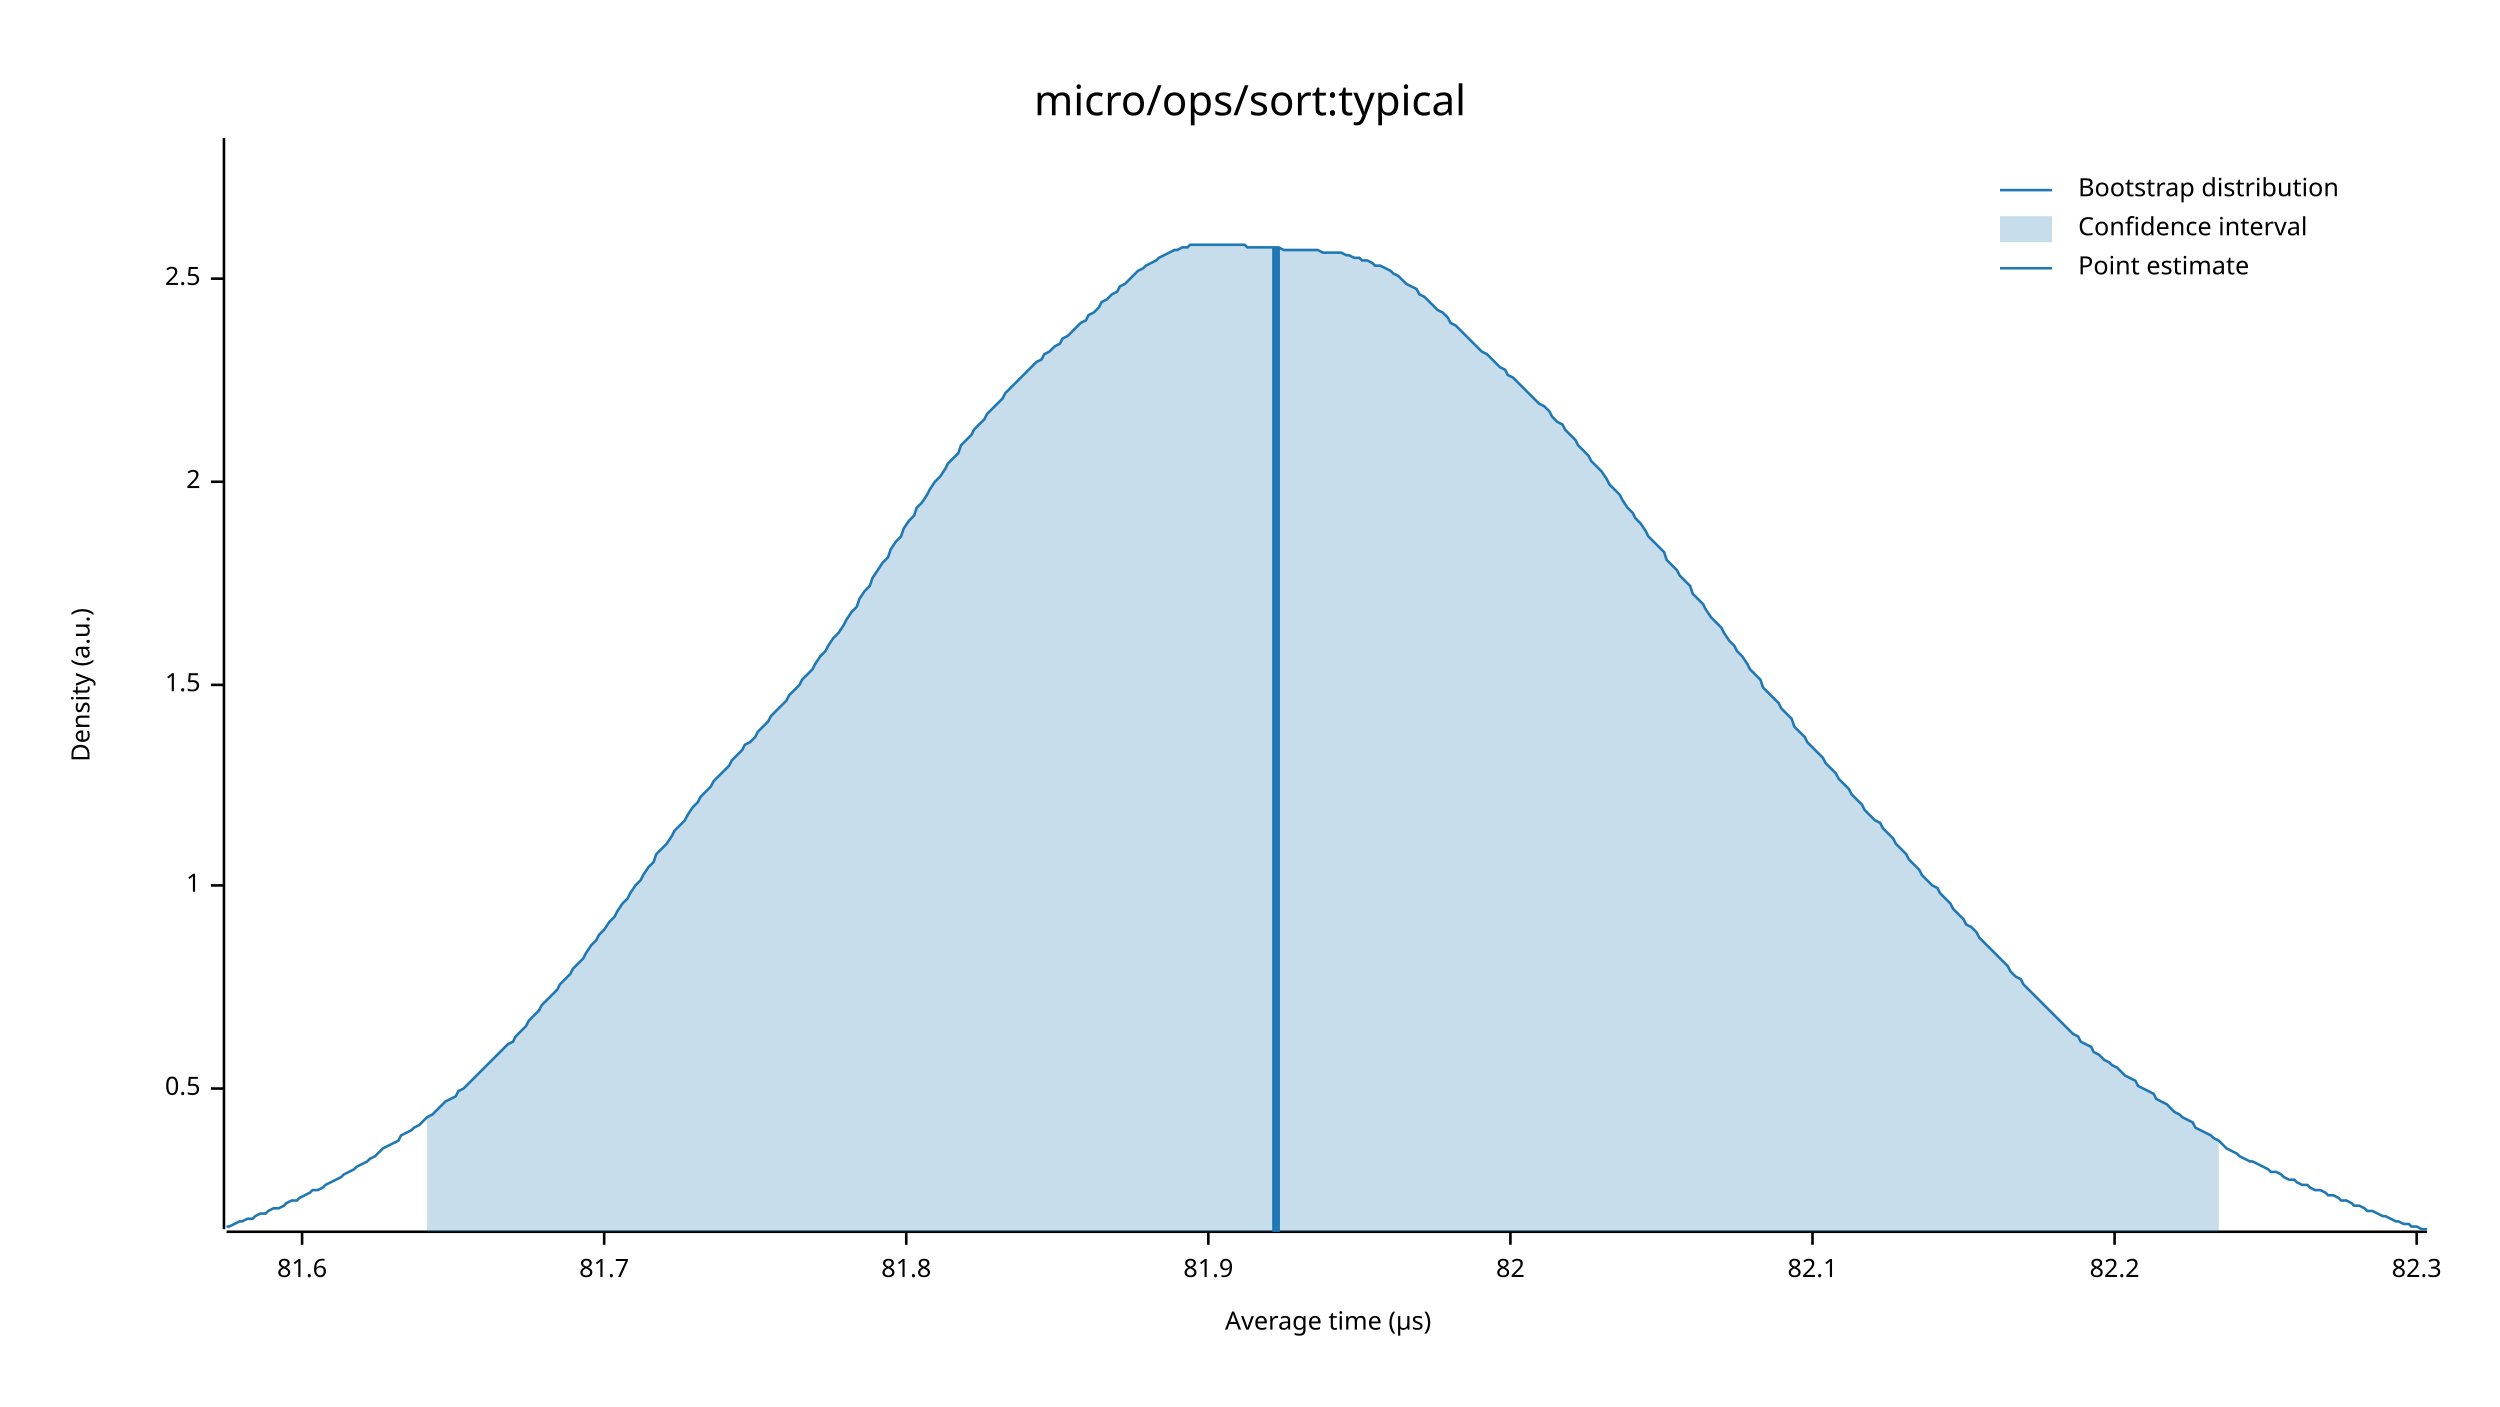
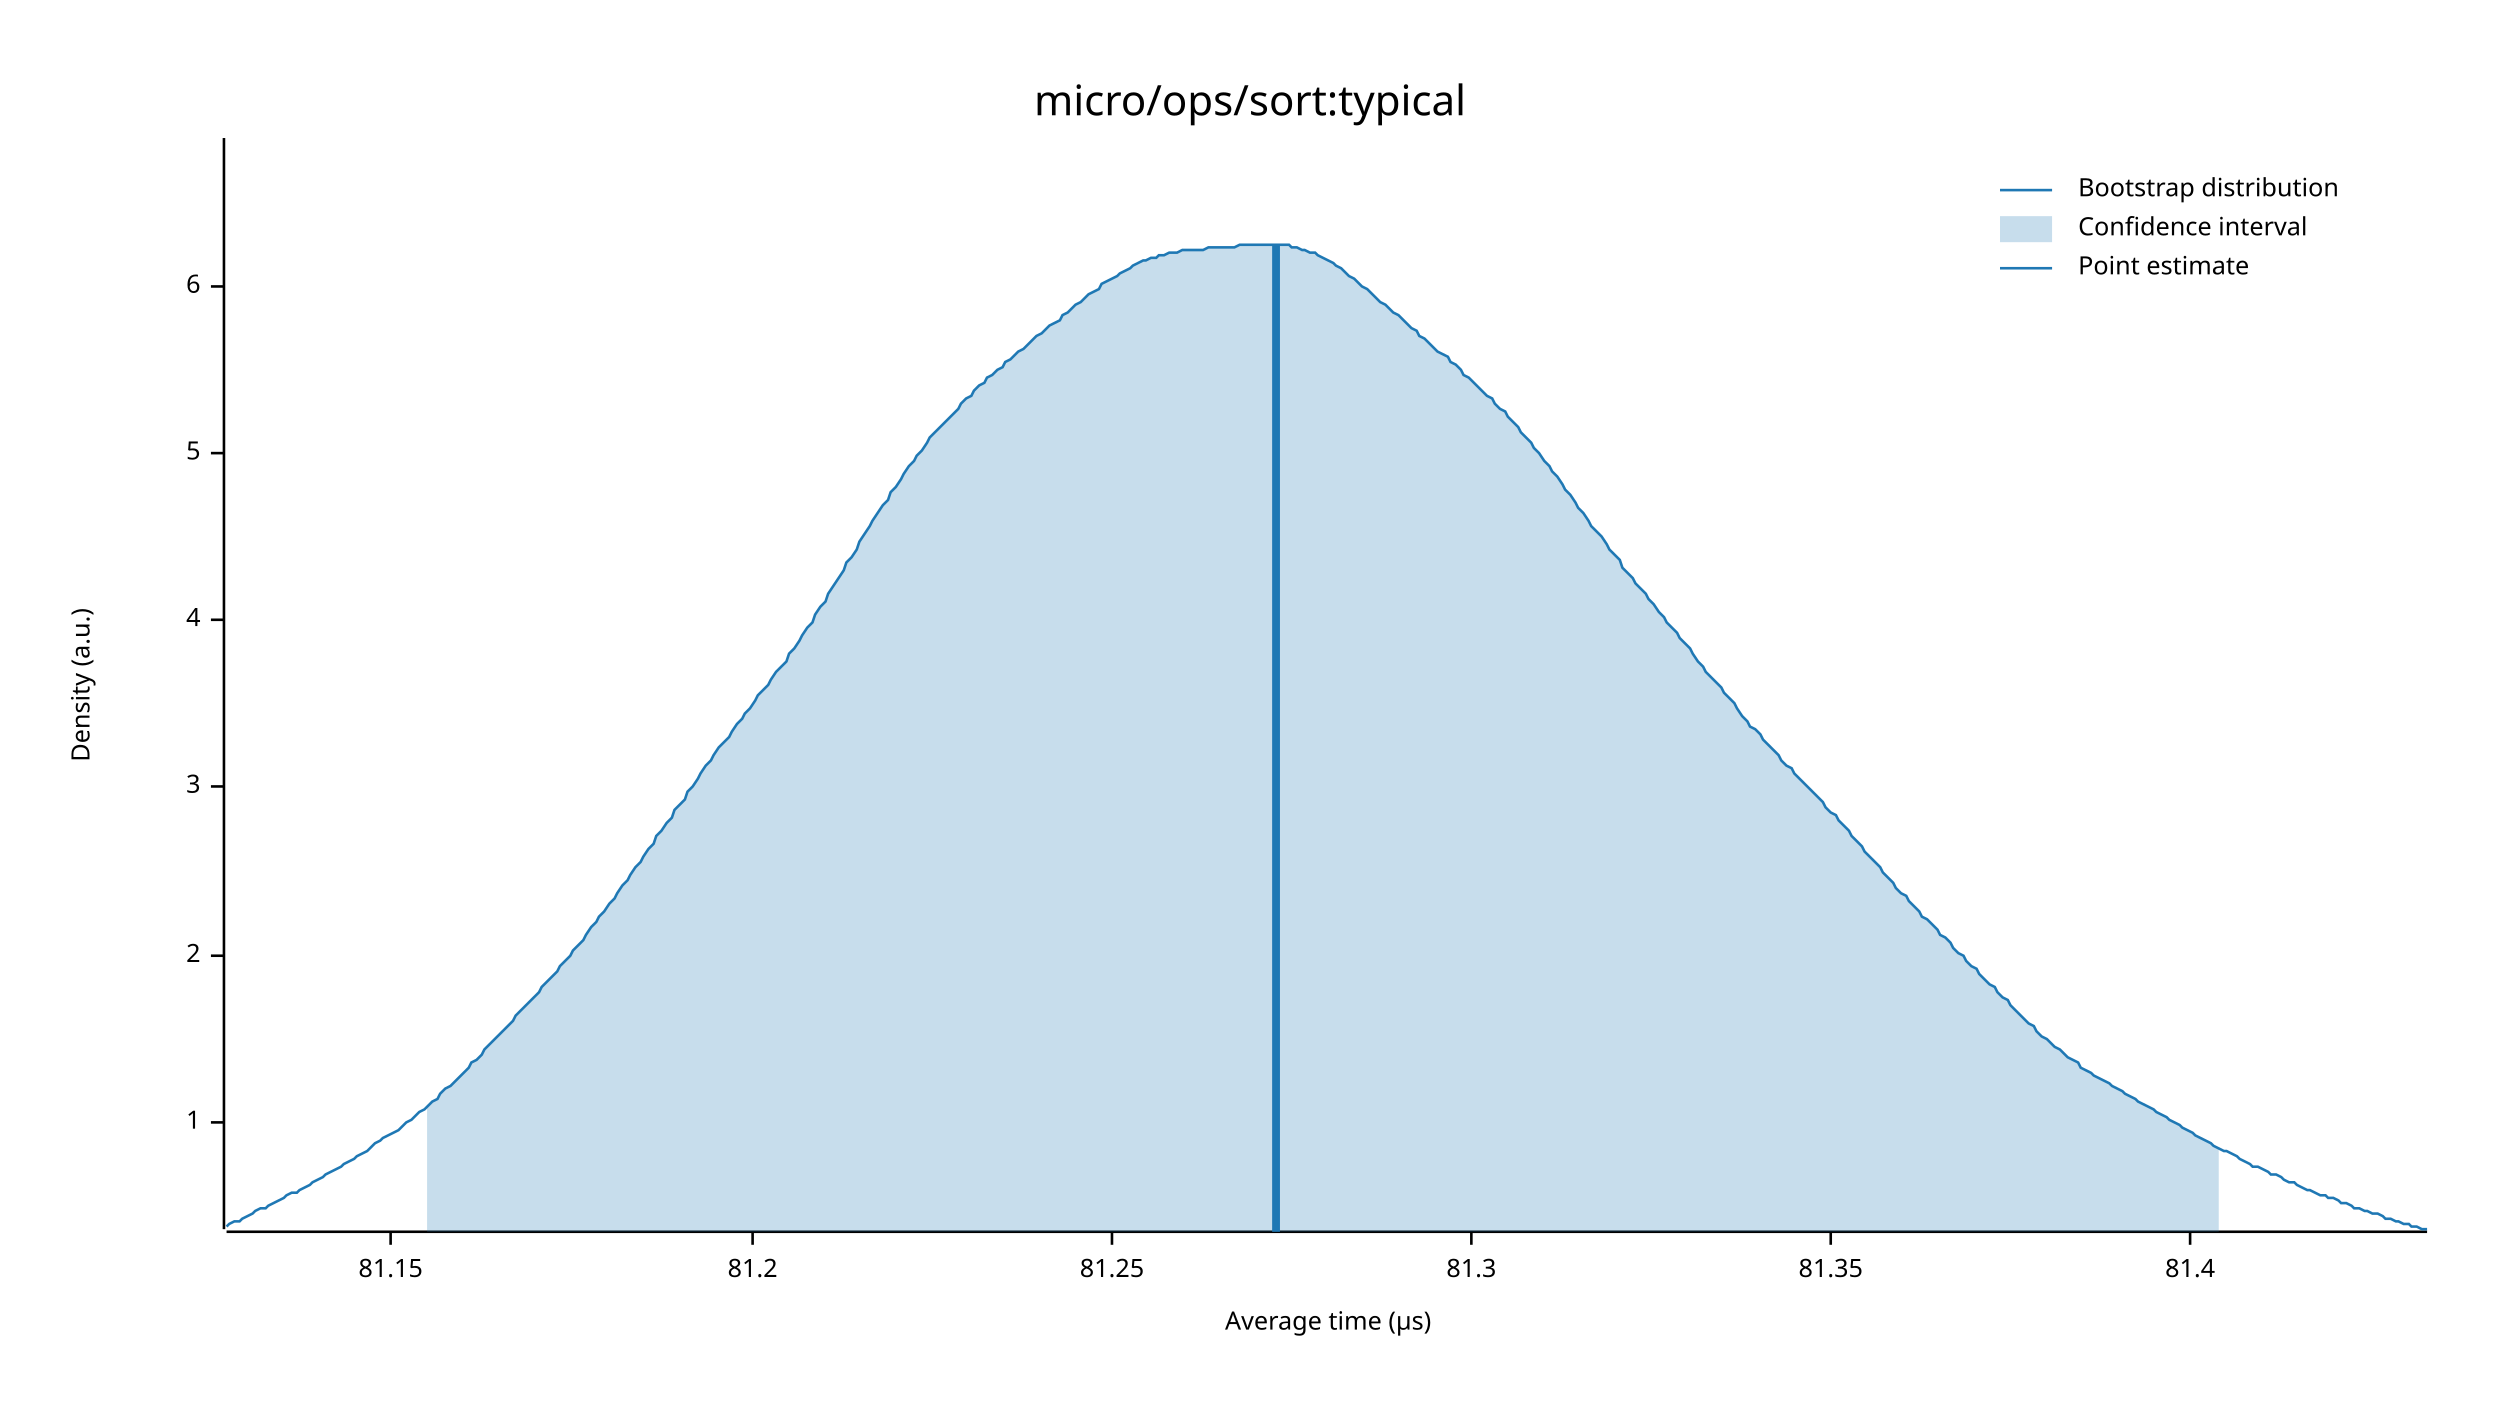
<svg xmlns="http://www.w3.org/2000/svg" width="960" height="540" viewBox="0 0 960 540">
  <text x="480" y="32" dy="0.76em" text-anchor="middle" font-family="sans-serif" font-size="16.129" opacity="1" fill="#000000">
micro/ops/sort:typical
</text>
  <text x="27" y="263" dy="0.76em" text-anchor="middle" font-family="sans-serif" font-size="9.677" opacity="1" fill="#000000" transform="rotate(270, 27, 263)">
Density (a.u.)
</text>
  <text x="510" y="513" dy="-0.5ex" text-anchor="middle" font-family="sans-serif" font-size="9.677" opacity="1" fill="#000000">
Average time (µs)
</text>
  <polyline fill="none" opacity="1" stroke="#000000" stroke-width="1" points="86,53 86,472 " />
-   <text x="77" y="418" dy="0.5ex" text-anchor="end" font-family="sans-serif" font-size="9.677" opacity="1" fill="#000000">
- 0.5
- </text>
-   <polyline fill="none" opacity="1" stroke="#000000" stroke-width="1" points="81,418 86,418 " />
-   <text x="77" y="340" dy="0.5ex" text-anchor="end" font-family="sans-serif" font-size="9.677" opacity="1" fill="#000000">
+   <text x="77" y="431" dy="0.5ex" text-anchor="end" font-family="sans-serif" font-size="9.677" opacity="1" fill="#000000">
1
</text>
-   <polyline fill="none" opacity="1" stroke="#000000" stroke-width="1" points="81,340 86,340 " />
-   <text x="77" y="263" dy="0.5ex" text-anchor="end" font-family="sans-serif" font-size="9.677" opacity="1" fill="#000000">
- 1.5
- </text>
-   <polyline fill="none" opacity="1" stroke="#000000" stroke-width="1" points="81,263 86,263 " />
-   <text x="77" y="185" dy="0.5ex" text-anchor="end" font-family="sans-serif" font-size="9.677" opacity="1" fill="#000000">
+   <polyline fill="none" opacity="1" stroke="#000000" stroke-width="1" points="81,431 86,431 " />
+   <text x="77" y="367" dy="0.5ex" text-anchor="end" font-family="sans-serif" font-size="9.677" opacity="1" fill="#000000">
2
</text>
-   <polyline fill="none" opacity="1" stroke="#000000" stroke-width="1" points="81,185 86,185 " />
-   <text x="77" y="107" dy="0.5ex" text-anchor="end" font-family="sans-serif" font-size="9.677" opacity="1" fill="#000000">
- 2.5
+   <polyline fill="none" opacity="1" stroke="#000000" stroke-width="1" points="81,367 86,367 " />
+   <text x="77" y="302" dy="0.5ex" text-anchor="end" font-family="sans-serif" font-size="9.677" opacity="1" fill="#000000">
+ 3
</text>
-   <polyline fill="none" opacity="1" stroke="#000000" stroke-width="1" points="81,107 86,107 " />
+   <polyline fill="none" opacity="1" stroke="#000000" stroke-width="1" points="81,302 86,302 " />
+   <text x="77" y="238" dy="0.5ex" text-anchor="end" font-family="sans-serif" font-size="9.677" opacity="1" fill="#000000">
+ 4
+ </text>
+   <polyline fill="none" opacity="1" stroke="#000000" stroke-width="1" points="81,238 86,238 " />
+   <text x="77" y="174" dy="0.5ex" text-anchor="end" font-family="sans-serif" font-size="9.677" opacity="1" fill="#000000">
+ 5
+ </text>
+   <polyline fill="none" opacity="1" stroke="#000000" stroke-width="1" points="81,174 86,174 " />
+   <text x="77" y="110" dy="0.5ex" text-anchor="end" font-family="sans-serif" font-size="9.677" opacity="1" fill="#000000">
+ 6
+ </text>
+   <polyline fill="none" opacity="1" stroke="#000000" stroke-width="1" points="81,110 86,110 " />
  <polyline fill="none" opacity="1" stroke="#000000" stroke-width="1" points="87,473 932,473 " />
-   <text x="116" y="483" dy="0.76em" text-anchor="middle" font-family="sans-serif" font-size="9.677" opacity="1" fill="#000000">
- 81.6
+   <text x="150" y="483" dy="0.76em" text-anchor="middle" font-family="sans-serif" font-size="9.677" opacity="1" fill="#000000">
+ 81.15
</text>
-   <polyline fill="none" opacity="1" stroke="#000000" stroke-width="1" points="116,473 116,478 " />
-   <text x="232" y="483" dy="0.76em" text-anchor="middle" font-family="sans-serif" font-size="9.677" opacity="1" fill="#000000">
- 81.7
+   <polyline fill="none" opacity="1" stroke="#000000" stroke-width="1" points="150,473 150,478 " />
+   <text x="289" y="483" dy="0.76em" text-anchor="middle" font-family="sans-serif" font-size="9.677" opacity="1" fill="#000000">
+ 81.2
</text>
-   <polyline fill="none" opacity="1" stroke="#000000" stroke-width="1" points="232,473 232,478 " />
-   <text x="348" y="483" dy="0.76em" text-anchor="middle" font-family="sans-serif" font-size="9.677" opacity="1" fill="#000000">
- 81.8
+   <polyline fill="none" opacity="1" stroke="#000000" stroke-width="1" points="289,473 289,478 " />
+   <text x="427" y="483" dy="0.76em" text-anchor="middle" font-family="sans-serif" font-size="9.677" opacity="1" fill="#000000">
+ 81.25
</text>
-   <polyline fill="none" opacity="1" stroke="#000000" stroke-width="1" points="348,473 348,478 " />
-   <text x="464" y="483" dy="0.76em" text-anchor="middle" font-family="sans-serif" font-size="9.677" opacity="1" fill="#000000">
- 81.9
+   <polyline fill="none" opacity="1" stroke="#000000" stroke-width="1" points="427,473 427,478 " />
+   <text x="565" y="483" dy="0.76em" text-anchor="middle" font-family="sans-serif" font-size="9.677" opacity="1" fill="#000000">
+ 81.3
</text>
-   <polyline fill="none" opacity="1" stroke="#000000" stroke-width="1" points="464,473 464,478 " />
-   <text x="580" y="483" dy="0.76em" text-anchor="middle" font-family="sans-serif" font-size="9.677" opacity="1" fill="#000000">
- 82
+   <polyline fill="none" opacity="1" stroke="#000000" stroke-width="1" points="565,473 565,478 " />
+   <text x="703" y="483" dy="0.76em" text-anchor="middle" font-family="sans-serif" font-size="9.677" opacity="1" fill="#000000">
+ 81.35
</text>
-   <polyline fill="none" opacity="1" stroke="#000000" stroke-width="1" points="580,473 580,478 " />
-   <text x="696" y="483" dy="0.76em" text-anchor="middle" font-family="sans-serif" font-size="9.677" opacity="1" fill="#000000">
- 82.1
+   <polyline fill="none" opacity="1" stroke="#000000" stroke-width="1" points="703,473 703,478 " />
+   <text x="841" y="483" dy="0.76em" text-anchor="middle" font-family="sans-serif" font-size="9.677" opacity="1" fill="#000000">
+ 81.4
</text>
-   <polyline fill="none" opacity="1" stroke="#000000" stroke-width="1" points="696,473 696,478 " />
-   <text x="812" y="483" dy="0.76em" text-anchor="middle" font-family="sans-serif" font-size="9.677" opacity="1" fill="#000000">
- 82.2
- </text>
-   <polyline fill="none" opacity="1" stroke="#000000" stroke-width="1" points="812,473 812,478 " />
-   <text x="928" y="483" dy="0.76em" text-anchor="middle" font-family="sans-serif" font-size="9.677" opacity="1" fill="#000000">
- 82.3
- </text>
-   <polyline fill="none" opacity="1" stroke="#000000" stroke-width="1" points="928,473 928,478 " />
-   <polyline fill="none" opacity="1" stroke="#1F78B4" stroke-width="1" points="87,471 88,471 90,470 92,469 93,469 95,468 97,468 98,467 100,466 102,466 103,465 105,464 107,464 109,463 110,462 112,461 114,461 115,460 117,459 119,458 120,457 122,457 124,456 125,455 127,454 129,453 131,452 132,451 134,450 136,449 137,448 139,447 141,446 142,445 144,444 146,442 147,441 149,440 151,439 153,438 154,436 156,435 158,434 159,433 161,432 163,430 164,429 166,428 168,426 169,425 171,423 173,422 175,421 176,419 178,418 180,416 181,415 183,413 185,411 186,410 188,408 190,406 191,405 193,403 195,401 197,400 198,398 200,396 202,394 203,392 205,390 207,388 208,386 210,384 212,382 214,380 215,378 217,376 219,374 220,372 222,370 224,368 225,366 227,363 229,361 230,359 232,357 234,354 236,352 237,350 239,347 241,345 242,343 244,340 246,338 247,336 249,333 251,331 252,328 254,326 256,324 258,321 259,319 261,317 263,315 264,313 266,310 268,308 269,306 271,304 273,302 274,300 276,298 278,296 280,294 281,292 283,290 285,288 286,286 288,285 290,283 291,281 293,279 295,277 296,275 298,273 300,271 302,269 303,267 305,265 307,263 308,261 310,259 312,257 313,255 315,252 317,250 318,248 320,245 322,243 324,240 325,238 327,235 329,233 330,230 332,227 334,225 335,222 337,219 339,216 341,214 342,211 344,208 346,206 347,203 349,200 351,198 352,195 354,193 356,190 357,188 359,185 361,183 363,180 364,178 366,176 368,174 369,171 371,169 373,167 374,165 376,163 378,161 379,159 381,157 383,155 385,153 386,151 388,149 390,147 391,146 393,144 395,142 396,141 398,139 400,138 401,136 403,135 405,133 407,132 408,130 410,129 412,127 413,126 415,124 417,123 418,121 420,120 422,118 423,116 425,115 427,113 429,112 430,110 432,109 434,107 435,106 437,104 439,103 440,102 442,101 444,100 445,99 447,98 449,97 451,96 452,96 454,95 456,95 457,94 459,94 461,94 462,94 464,94 466,94 468,94 469,94 471,94 473,94 474,94 476,94 478,94 479,95 481,95 483,95 484,95 486,95 488,95 490,95 491,95 493,96 495,96 496,96 498,96 500,96 501,96 503,96 505,96 506,96 508,97 510,97 512,97 513,97 515,97 517,98 518,98 520,99 522,99 523,100 525,100 527,101 528,102 530,102 532,103 534,104 535,105 537,106 539,108 540,109 542,110 544,111 545,113 547,114 549,116 550,117 552,119 554,120 556,122 557,124 559,125 561,127 562,128 564,130 566,132 567,133 569,135 571,136 573,138 574,139 576,141 578,142 579,144 581,145 583,147 584,148 586,150 588,152 589,153 591,155 593,156 595,158 596,160 598,162 600,163 601,165 603,167 605,169 606,171 608,173 610,175 611,177 613,179 615,181 617,184 618,186 620,188 622,190 623,192 625,195 627,197 628,199 630,201 632,204 633,206 635,208 637,210 639,212 640,215 642,217 644,219 645,221 647,223 649,225 650,228 652,230 654,232 655,234 657,237 659,239 661,241 662,243 664,246 666,248 667,250 669,252 671,255 672,257 674,259 676,261 677,264 679,266 681,268 683,270 684,272 686,274 688,276 689,279 691,281 693,283 694,285 696,287 698,289 700,291 701,293 703,295 705,297 706,299 708,301 710,303 711,305 713,307 715,309 716,311 718,313 720,315 722,316 723,318 725,320 727,322 728,324 730,326 732,328 733,330 735,332 737,334 738,336 740,338 742,340 744,341 745,343 747,345 749,347 750,349 752,351 754,353 755,355 757,356 759,358 760,360 762,362 764,364 766,366 767,367 769,369 771,371 772,373 774,375 776,376 777,378 779,380 781,382 782,383 784,385 786,387 788,389 789,390 791,392 793,394 794,395 796,397 798,398 799,400 801,401 803,402 804,404 806,405 808,407 810,408 811,409 813,410 815,412 816,413 818,414 820,415 821,417 823,418 825,419 827,420 828,422 830,423 832,424 833,425 835,427 837,428 838,429 840,430 842,431 843,433 845,434 847,435 849,436 850,437 852,438 854,440 855,441 857,442 859,443 860,444 862,445 864,446 865,446 867,447 869,448 871,449 872,450 874,450 876,451 877,452 879,453 881,453 882,454 884,455 886,455 887,456 889,457 891,457 893,458 894,459 896,459 898,460 899,461 901,461 903,462 904,463 906,463 908,464 909,465 911,465 913,466 915,467 916,467 918,468 920,469 921,469 923,470 925,470 926,471 928,471 930,472 932,472 " />
-   <polygon opacity="0.25" fill="#1F78B4" points="164,429 166,428 168,426 169,425 171,423 173,422 175,421 176,419 178,418 180,416 181,415 183,413 185,411 186,410 188,408 190,406 191,405 193,403 195,401 197,400 198,398 200,396 202,394 203,392 205,390 207,388 208,386 210,384 212,382 214,380 215,378 217,376 219,374 220,372 222,370 224,368 225,366 227,363 229,361 230,359 232,357 234,354 236,352 237,350 239,347 241,345 242,343 244,340 246,338 247,336 249,333 251,331 252,328 254,326 256,324 258,321 259,319 261,317 263,315 264,313 266,310 268,308 269,306 271,304 273,302 274,300 276,298 278,296 280,294 281,292 283,290 285,288 286,286 288,285 290,283 291,281 293,279 295,277 296,275 298,273 300,271 302,269 303,267 305,265 307,263 308,261 310,259 312,257 313,255 315,252 317,250 318,248 320,245 322,243 324,240 325,238 327,235 329,233 330,230 332,227 334,225 335,222 337,219 339,216 341,214 342,211 344,208 346,206 347,203 349,200 351,198 352,195 354,193 356,190 357,188 359,185 361,183 363,180 364,178 366,176 368,174 369,171 371,169 373,167 374,165 376,163 378,161 379,159 381,157 383,155 385,153 386,151 388,149 390,147 391,146 393,144 395,142 396,141 398,139 400,138 401,136 403,135 405,133 407,132 408,130 410,129 412,127 413,126 415,124 417,123 418,121 420,120 422,118 423,116 425,115 427,113 429,112 430,110 432,109 434,107 435,106 437,104 439,103 440,102 442,101 444,100 445,99 447,98 449,97 451,96 452,96 454,95 456,95 457,94 459,94 461,94 462,94 464,94 466,94 468,94 469,94 471,94 473,94 474,94 476,94 478,94 479,95 481,95 483,95 484,95 486,95 488,95 490,95 491,95 493,96 495,96 496,96 498,96 500,96 501,96 503,96 505,96 506,96 508,97 510,97 512,97 513,97 515,97 517,98 518,98 520,99 522,99 523,100 525,100 527,101 528,102 530,102 532,103 534,104 535,105 537,106 539,108 540,109 542,110 544,111 545,113 547,114 549,116 550,117 552,119 554,120 556,122 557,124 559,125 561,127 562,128 564,130 566,132 567,133 569,135 571,136 573,138 574,139 576,141 578,142 579,144 581,145 583,147 584,148 586,150 588,152 589,153 591,155 593,156 595,158 596,160 598,162 600,163 601,165 603,167 605,169 606,171 608,173 610,175 611,177 613,179 615,181 617,184 618,186 620,188 622,190 623,192 625,195 627,197 628,199 630,201 632,204 633,206 635,208 637,210 639,212 640,215 642,217 644,219 645,221 647,223 649,225 650,228 652,230 654,232 655,234 657,237 659,239 661,241 662,243 664,246 666,248 667,250 669,252 671,255 672,257 674,259 676,261 677,264 679,266 681,268 683,270 684,272 686,274 688,276 689,279 691,281 693,283 694,285 696,287 698,289 700,291 701,293 703,295 705,297 706,299 708,301 710,303 711,305 713,307 715,309 716,311 718,313 720,315 722,316 723,318 725,320 727,322 728,324 730,326 732,328 733,330 735,332 737,334 738,336 740,338 742,340 744,341 745,343 747,345 749,347 750,349 752,351 754,353 755,355 757,356 759,358 760,360 762,362 764,364 766,366 767,367 769,369 771,371 772,373 774,375 776,376 777,378 779,380 781,382 782,383 784,385 786,387 788,389 789,390 791,392 793,394 794,395 796,397 798,398 799,400 801,401 803,402 804,404 806,405 808,407 810,408 811,409 813,410 815,412 816,413 818,414 820,415 821,417 823,418 825,419 827,420 828,422 830,423 832,424 833,425 835,427 837,428 838,429 840,430 842,431 843,433 845,434 847,435 849,436 850,437 852,438 852,473 164,473 " />
-   <polyline fill="none" opacity="1" stroke="#1F78B4" stroke-width="3" points="490,473 490,95 " />
+   <polyline fill="none" opacity="1" stroke="#000000" stroke-width="1" points="841,473 841,478 " />
+   <polyline fill="none" opacity="1" stroke="#1F78B4" stroke-width="1" points="87,471 88,470 90,469 92,469 93,468 95,467 97,466 98,465 100,464 102,464 103,463 105,462 107,461 109,460 110,459 112,458 114,458 115,457 117,456 119,455 120,454 122,453 124,452 125,451 127,450 129,449 131,448 132,447 134,446 136,445 137,444 139,443 141,442 142,441 144,439 146,438 147,437 149,436 151,435 153,434 154,433 156,431 158,430 159,429 161,427 163,426 164,425 166,423 168,422 169,420 171,418 173,417 175,415 176,414 178,412 180,410 181,408 183,407 185,405 186,403 188,401 190,399 191,398 193,396 195,394 197,392 198,390 200,388 202,386 203,385 205,383 207,381 208,379 210,377 212,375 214,373 215,371 217,369 219,367 220,365 222,363 224,361 225,359 227,356 229,354 230,352 232,350 234,347 236,345 237,343 239,340 241,338 242,336 244,333 246,331 247,329 249,326 251,324 252,321 254,319 256,316 258,314 259,311 261,309 263,307 264,304 266,302 268,299 269,297 271,294 273,292 274,290 276,287 278,285 280,283 281,281 283,278 285,276 286,274 288,272 290,269 291,267 293,265 295,263 296,261 298,258 300,256 302,254 303,251 305,249 307,246 308,244 310,241 312,239 313,236 315,233 317,231 318,228 320,225 322,222 324,219 325,216 327,214 329,211 330,208 332,205 334,202 335,200 337,197 339,194 341,192 342,189 344,187 346,184 347,182 349,179 351,177 352,175 354,173 356,170 357,168 359,166 361,164 363,162 364,161 366,159 368,157 369,155 371,153 373,152 374,150 376,148 378,147 379,145 381,144 383,142 385,141 386,139 388,138 390,136 391,135 393,134 395,132 396,131 398,129 400,128 401,127 403,125 405,124 407,123 408,121 410,120 412,118 413,117 415,116 417,114 418,113 420,112 422,111 423,109 425,108 427,107 429,106 430,105 432,104 434,103 435,102 437,101 439,100 440,100 442,99 444,99 445,98 447,98 449,97 451,97 452,97 454,96 456,96 457,96 459,96 461,96 462,96 464,95 466,95 468,95 469,95 471,95 473,95 474,95 476,94 478,94 479,94 481,94 483,94 484,94 486,94 488,94 490,94 491,94 493,94 495,94 496,95 498,95 500,96 501,96 503,97 505,97 506,98 508,99 510,100 512,101 513,102 515,103 517,105 518,106 520,107 522,109 523,110 525,111 527,113 528,114 530,116 532,117 534,119 535,120 537,121 539,123 540,124 542,126 544,127 545,129 547,130 549,132 550,133 552,135 554,136 556,137 557,139 559,140 561,142 562,144 564,145 566,147 567,148 569,150 571,152 573,153 574,155 576,157 578,158 579,160 581,162 583,164 584,166 586,168 588,170 589,172 591,174 593,177 595,179 596,181 598,183 600,186 601,188 603,190 605,193 606,195 608,197 610,200 611,202 613,204 615,206 617,209 618,211 620,213 622,215 623,218 625,220 627,222 628,224 630,226 632,228 633,230 635,232 637,235 639,237 640,239 642,241 644,243 645,245 647,247 649,249 650,251 652,254 654,256 655,258 657,260 659,262 661,264 662,266 664,268 666,270 667,272 669,275 671,277 672,279 674,280 676,282 677,284 679,286 681,288 683,290 684,292 686,294 688,295 689,297 691,299 693,301 694,302 696,304 698,306 700,308 701,310 703,312 705,313 706,315 708,317 710,319 711,321 713,323 715,325 716,327 718,329 720,331 722,333 723,335 725,337 727,339 728,341 730,343 732,344 733,346 735,348 737,350 738,352 740,353 742,355 744,357 745,359 747,360 749,362 750,364 752,366 754,367 755,369 757,371 759,372 760,374 762,376 764,378 766,379 767,381 769,383 771,384 772,386 774,388 776,390 777,391 779,393 781,394 782,396 784,398 786,399 788,401 789,402 791,403 793,405 794,406 796,407 798,408 799,410 801,411 803,412 804,413 806,414 808,415 810,416 811,417 813,418 815,419 816,420 818,421 820,422 821,423 823,424 825,425 827,426 828,427 830,428 832,429 833,430 835,431 837,432 838,433 840,434 842,435 843,436 845,437 847,438 849,439 850,440 852,441 854,442 855,442 857,443 859,444 860,445 862,446 864,447 865,448 867,448 869,449 871,450 872,451 874,451 876,452 877,453 879,454 881,454 882,455 884,456 886,457 887,457 889,458 891,459 893,459 894,460 896,460 898,461 899,462 901,462 903,463 904,464 906,464 908,465 909,465 911,466 913,466 915,467 916,468 918,468 920,469 921,469 923,470 925,470 926,471 928,471 930,472 932,472 " />
+   <polygon opacity="0.25" fill="#1F78B4" points="164,425 166,423 168,422 169,420 171,418 173,417 175,415 176,414 178,412 180,410 181,408 183,407 185,405 186,403 188,401 190,399 191,398 193,396 195,394 197,392 198,390 200,388 202,386 203,385 205,383 207,381 208,379 210,377 212,375 214,373 215,371 217,369 219,367 220,365 222,363 224,361 225,359 227,356 229,354 230,352 232,350 234,347 236,345 237,343 239,340 241,338 242,336 244,333 246,331 247,329 249,326 251,324 252,321 254,319 256,316 258,314 259,311 261,309 263,307 264,304 266,302 268,299 269,297 271,294 273,292 274,290 276,287 278,285 280,283 281,281 283,278 285,276 286,274 288,272 290,269 291,267 293,265 295,263 296,261 298,258 300,256 302,254 303,251 305,249 307,246 308,244 310,241 312,239 313,236 315,233 317,231 318,228 320,225 322,222 324,219 325,216 327,214 329,211 330,208 332,205 334,202 335,200 337,197 339,194 341,192 342,189 344,187 346,184 347,182 349,179 351,177 352,175 354,173 356,170 357,168 359,166 361,164 363,162 364,161 366,159 368,157 369,155 371,153 373,152 374,150 376,148 378,147 379,145 381,144 383,142 385,141 386,139 388,138 390,136 391,135 393,134 395,132 396,131 398,129 400,128 401,127 403,125 405,124 407,123 408,121 410,120 412,118 413,117 415,116 417,114 418,113 420,112 422,111 423,109 425,108 427,107 429,106 430,105 432,104 434,103 435,102 437,101 439,100 440,100 442,99 444,99 445,98 447,98 449,97 451,97 452,97 454,96 456,96 457,96 459,96 461,96 462,96 464,95 466,95 468,95 469,95 471,95 473,95 474,95 476,94 478,94 479,94 481,94 483,94 484,94 486,94 488,94 490,94 491,94 493,94 495,94 496,95 498,95 500,96 501,96 503,97 505,97 506,98 508,99 510,100 512,101 513,102 515,103 517,105 518,106 520,107 522,109 523,110 525,111 527,113 528,114 530,116 532,117 534,119 535,120 537,121 539,123 540,124 542,126 544,127 545,129 547,130 549,132 550,133 552,135 554,136 556,137 557,139 559,140 561,142 562,144 564,145 566,147 567,148 569,150 571,152 573,153 574,155 576,157 578,158 579,160 581,162 583,164 584,166 586,168 588,170 589,172 591,174 593,177 595,179 596,181 598,183 600,186 601,188 603,190 605,193 606,195 608,197 610,200 611,202 613,204 615,206 617,209 618,211 620,213 622,215 623,218 625,220 627,222 628,224 630,226 632,228 633,230 635,232 637,235 639,237 640,239 642,241 644,243 645,245 647,247 649,249 650,251 652,254 654,256 655,258 657,260 659,262 661,264 662,266 664,268 666,270 667,272 669,275 671,277 672,279 674,280 676,282 677,284 679,286 681,288 683,290 684,292 686,294 688,295 689,297 691,299 693,301 694,302 696,304 698,306 700,308 701,310 703,312 705,313 706,315 708,317 710,319 711,321 713,323 715,325 716,327 718,329 720,331 722,333 723,335 725,337 727,339 728,341 730,343 732,344 733,346 735,348 737,350 738,352 740,353 742,355 744,357 745,359 747,360 749,362 750,364 752,366 754,367 755,369 757,371 759,372 760,374 762,376 764,378 766,379 767,381 769,383 771,384 772,386 774,388 776,390 777,391 779,393 781,394 782,396 784,398 786,399 788,401 789,402 791,403 793,405 794,406 796,407 798,408 799,410 801,411 803,412 804,413 806,414 808,415 810,416 811,417 813,418 815,419 816,420 818,421 820,422 821,423 823,424 825,425 827,426 828,427 830,428 832,429 833,430 835,431 837,432 838,433 840,434 842,435 843,436 845,437 847,438 849,439 850,440 852,441 852,473 164,473 " />
+   <polyline fill="none" opacity="1" stroke="#1F78B4" stroke-width="3" points="490,473 490,94 " />
  <text x="798" y="68" dy="0.76em" text-anchor="start" font-family="sans-serif" font-size="9.677" opacity="1" fill="#000000">
Bootstrap distribution
</text>
  <text x="798" y="83" dy="0.76em" text-anchor="start" font-family="sans-serif" font-size="9.677" opacity="1" fill="#000000">
Confidence interval
</text>
  <text x="798" y="98" dy="0.76em" text-anchor="start" font-family="sans-serif" font-size="9.677" opacity="1" fill="#000000">
Point estimate
</text>
  <polyline fill="none" opacity="1" stroke="#1F78B4" stroke-width="1" points="768,73 788,73 " />
  <rect x="768" y="83" width="20" height="10" opacity="0.25" fill="#1F78B4" stroke="none" />
  <polyline fill="none" opacity="1" stroke="#1F78B4" stroke-width="1" points="768,103 788,103 " />
</svg>
